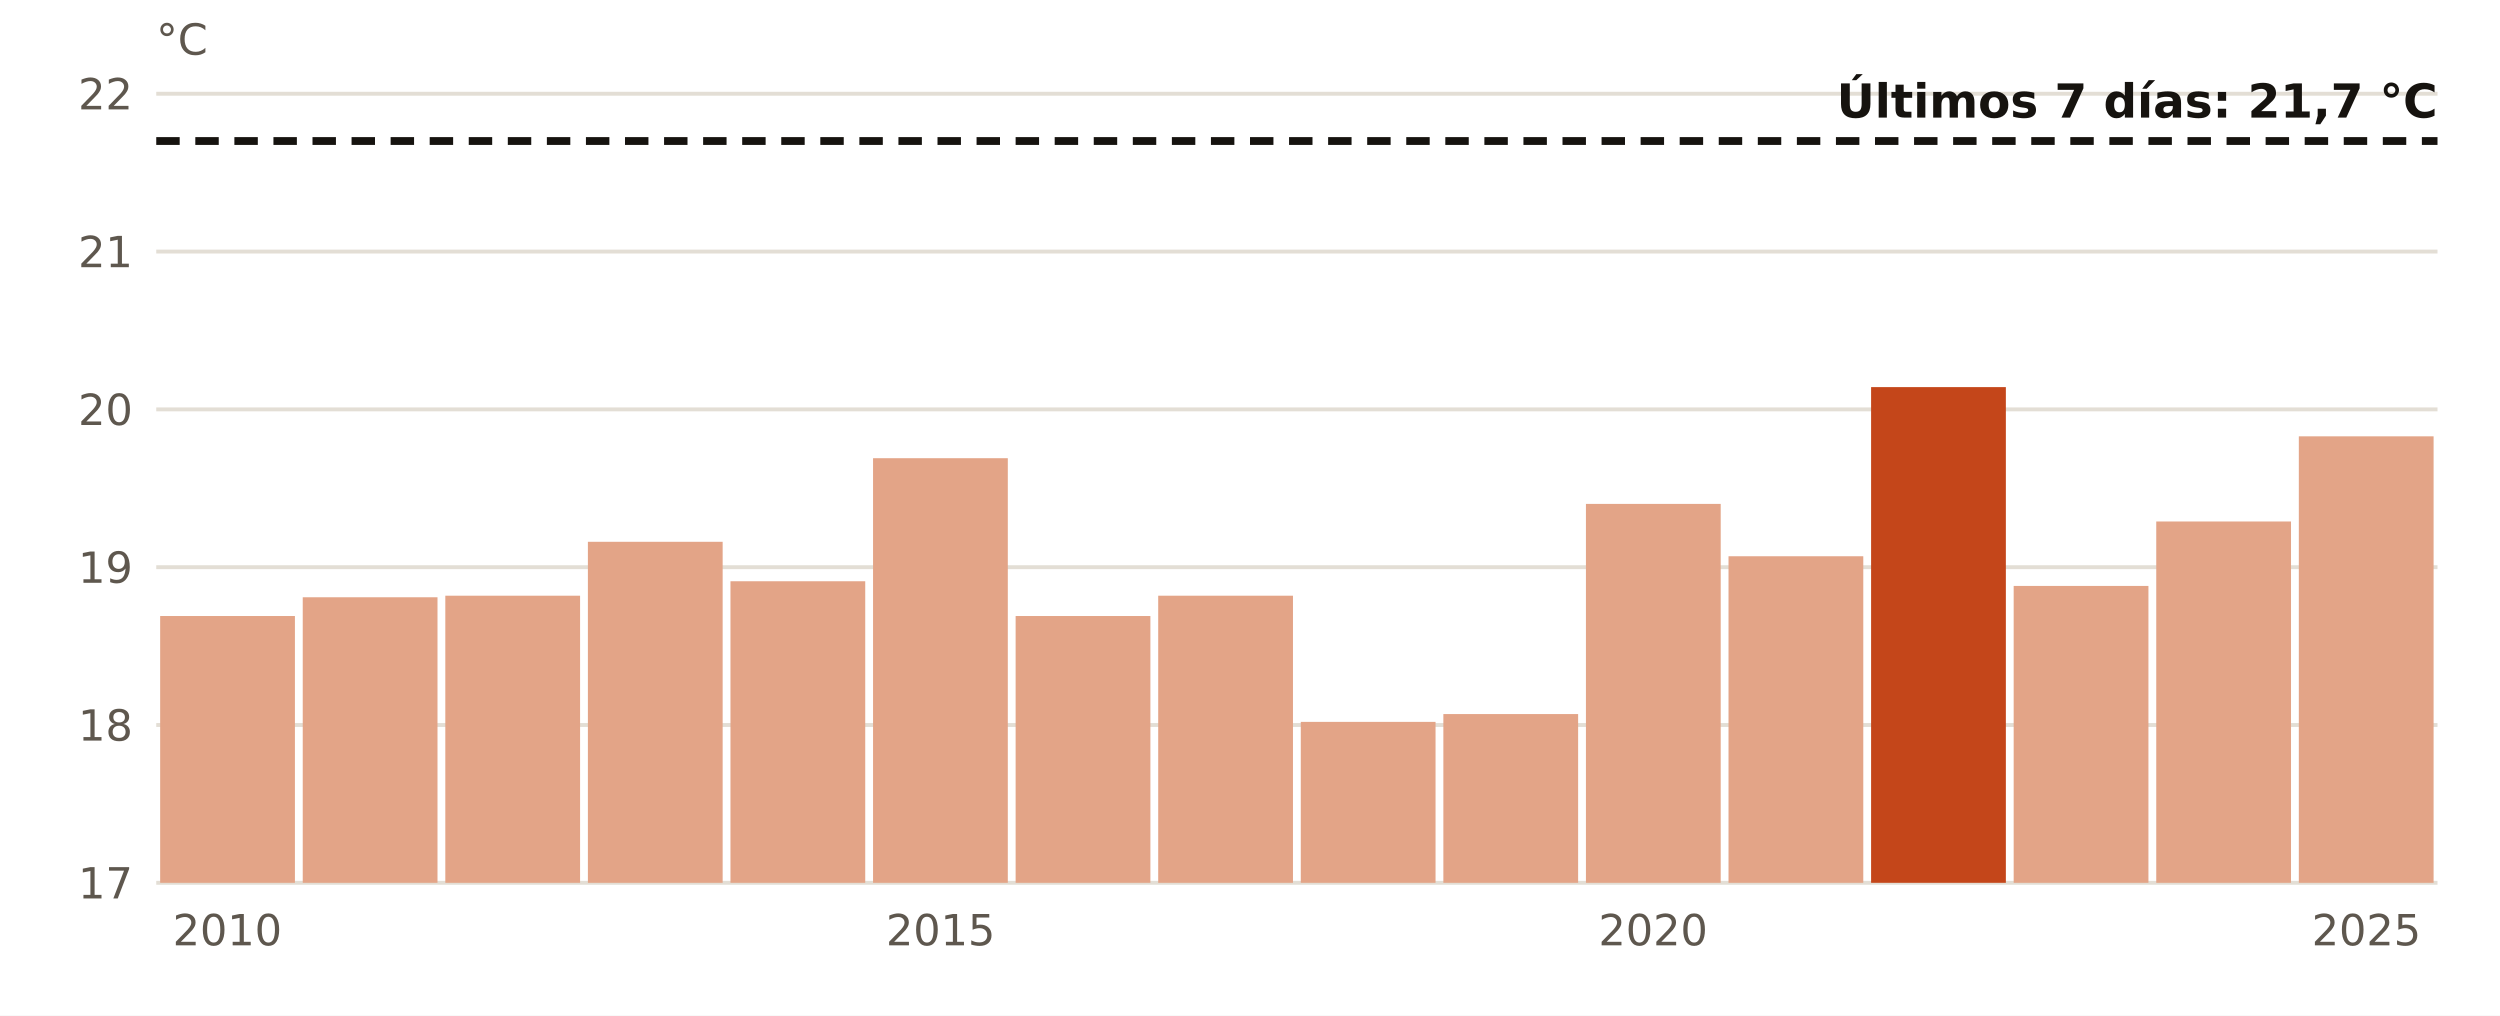
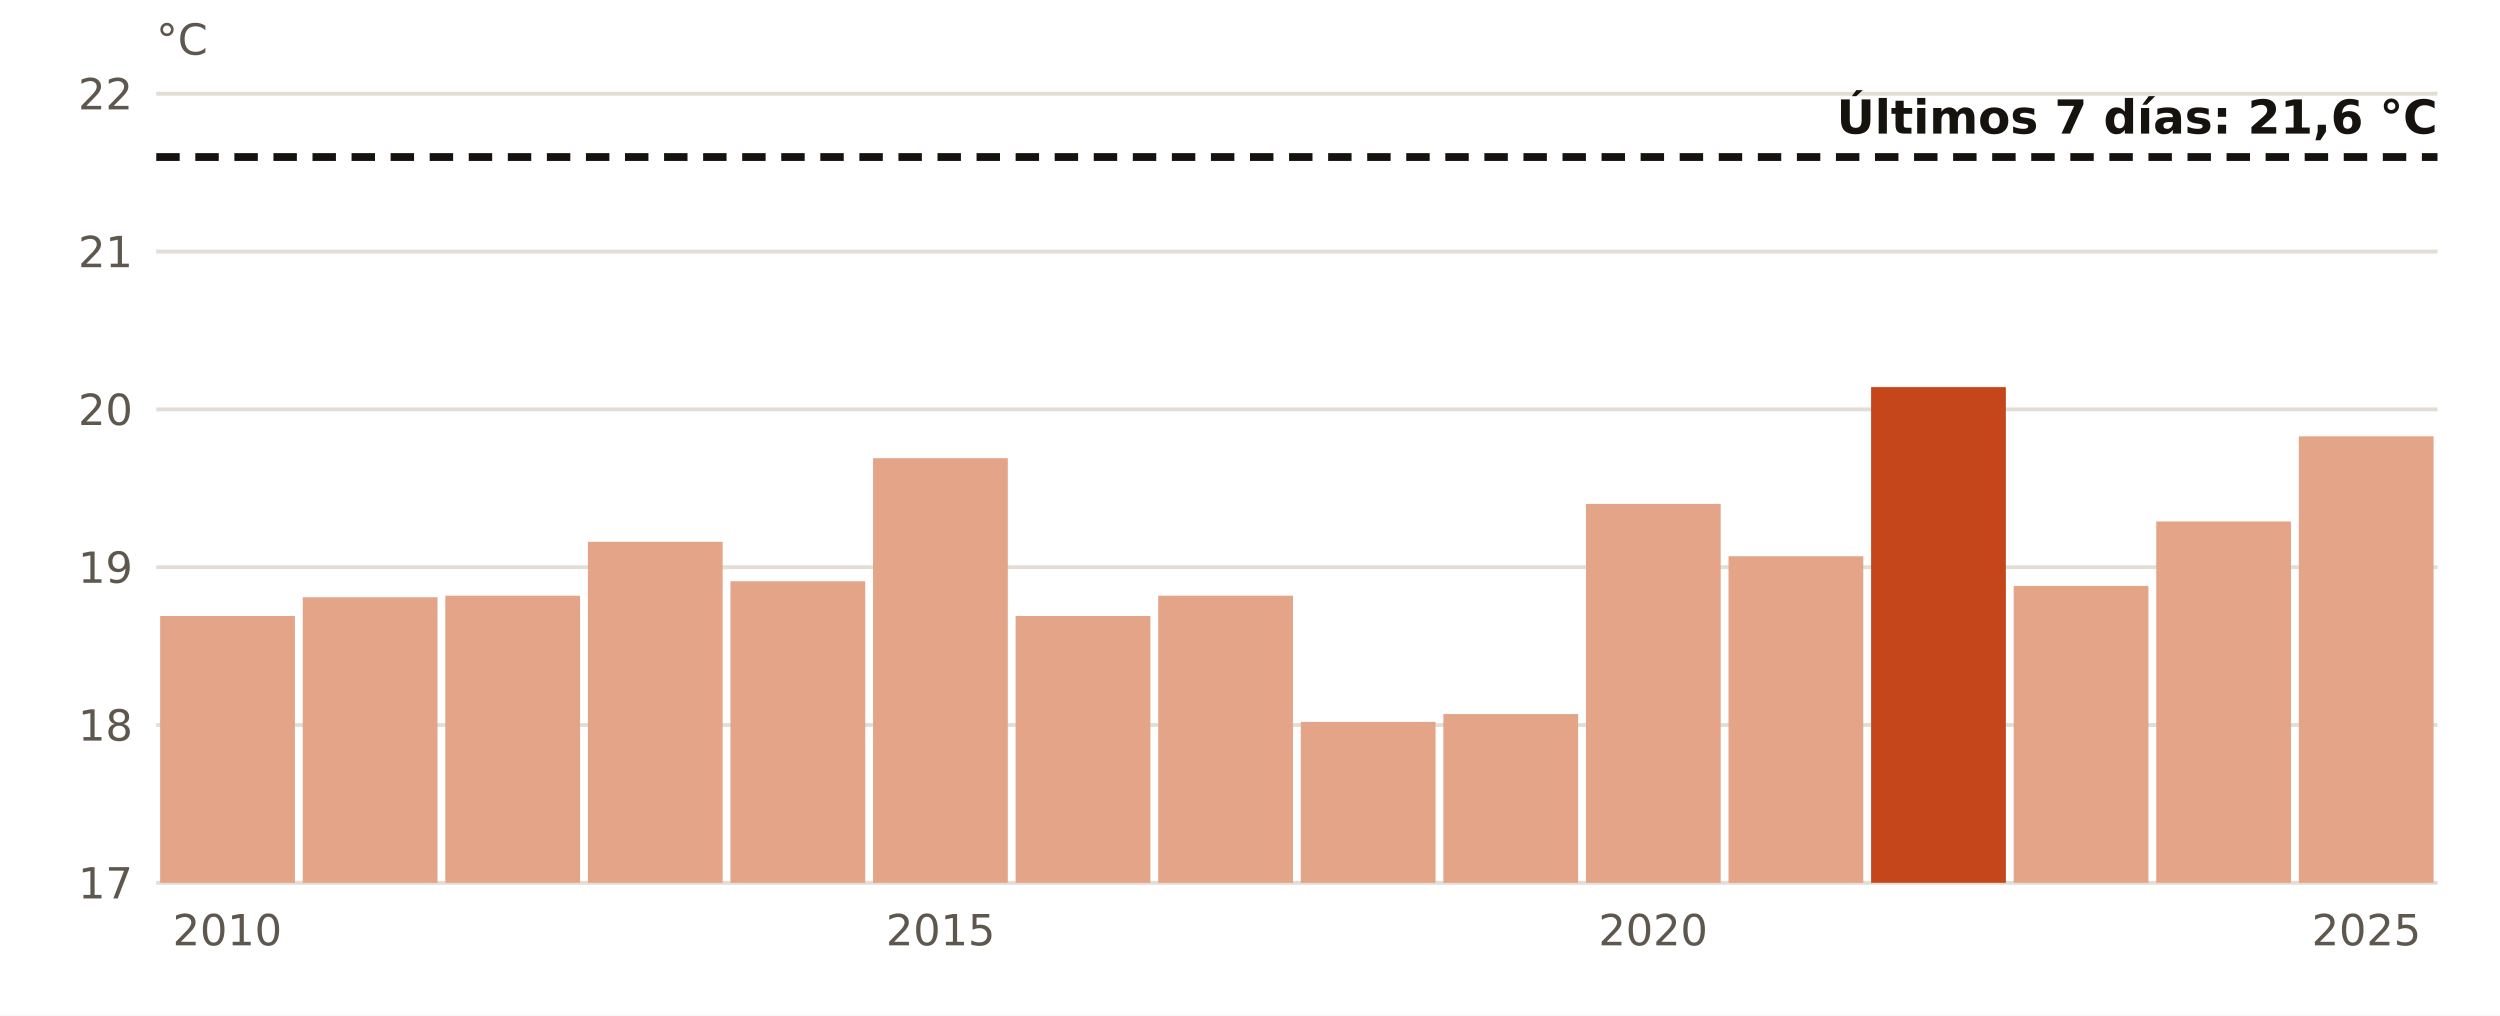
<svg xmlns="http://www.w3.org/2000/svg" viewBox="0 0 640 260" width="640" height="260" role="img" aria-label="El agua en Melilla en noviembre, año a año">
  <rect width="640" height="260" fill="#FFFFFF" />
  <line x1="40" x2="624" y1="226.0" y2="226.0" stroke="#E3DED5" stroke-width="1" />
  <text x="34.0" y="230.0" font-size="11" fill="#5E574E" text-anchor="end" font-weight="400" font-family="Public Sans, DejaVu Sans, Arial, sans-serif">17</text>
  <line x1="40" x2="624" y1="185.6" y2="185.6" stroke="#E3DED5" stroke-width="1" />
  <text x="34.0" y="189.6" font-size="11" fill="#5E574E" text-anchor="end" font-weight="400" font-family="Public Sans, DejaVu Sans, Arial, sans-serif">18</text>
  <line x1="40" x2="624" y1="145.2" y2="145.2" stroke="#E3DED5" stroke-width="1" />
  <text x="34.0" y="149.2" font-size="11" fill="#5E574E" text-anchor="end" font-weight="400" font-family="Public Sans, DejaVu Sans, Arial, sans-serif">19</text>
  <line x1="40" x2="624" y1="104.8" y2="104.8" stroke="#E3DED5" stroke-width="1" />
  <text x="34.0" y="108.8" font-size="11" fill="#5E574E" text-anchor="end" font-weight="400" font-family="Public Sans, DejaVu Sans, Arial, sans-serif">20</text>
  <line x1="40" x2="624" y1="64.4" y2="64.4" stroke="#E3DED5" stroke-width="1" />
  <text x="34.0" y="68.4" font-size="11" fill="#5E574E" text-anchor="end" font-weight="400" font-family="Public Sans, DejaVu Sans, Arial, sans-serif">21</text>
  <line x1="40" x2="624" y1="24.0" y2="24.0" stroke="#E3DED5" stroke-width="1" />
  <text x="34.0" y="28.0" font-size="11" fill="#5E574E" text-anchor="end" font-weight="400" font-family="Public Sans, DejaVu Sans, Arial, sans-serif">22</text>
  <rect x="41.0" y="157.7" width="34.5" height="68.3" fill="#E3A487" />
  <text x="58.2" y="242.0" font-size="11" fill="#5E574E" text-anchor="middle" font-weight="400" font-family="Public Sans, DejaVu Sans, Arial, sans-serif">2010</text>
  <rect x="77.5" y="152.9" width="34.5" height="73.1" fill="#E3A487" />
  <rect x="114.0" y="152.5" width="34.5" height="73.5" fill="#E3A487" />
  <rect x="150.5" y="138.7" width="34.5" height="87.3" fill="#E3A487" />
  <rect x="187.0" y="148.8" width="34.5" height="77.2" fill="#E3A487" />
  <rect x="223.5" y="117.3" width="34.5" height="108.7" fill="#E3A487" />
  <text x="240.8" y="242.0" font-size="11" fill="#5E574E" text-anchor="middle" font-weight="400" font-family="Public Sans, DejaVu Sans, Arial, sans-serif">2015</text>
  <rect x="260.0" y="157.7" width="34.5" height="68.3" fill="#E3A487" />
  <rect x="296.5" y="152.5" width="34.5" height="73.5" fill="#E3A487" />
  <rect x="333.0" y="184.8" width="34.5" height="41.2" fill="#E3A487" />
  <rect x="369.5" y="182.8" width="34.5" height="43.2" fill="#E3A487" />
  <rect x="406.0" y="129.0" width="34.5" height="97.0" fill="#E3A487" />
  <text x="423.2" y="242.0" font-size="11" fill="#5E574E" text-anchor="middle" font-weight="400" font-family="Public Sans, DejaVu Sans, Arial, sans-serif">2020</text>
  <rect x="442.5" y="142.4" width="34.5" height="83.6" fill="#E3A487" />
  <rect x="479.0" y="99.1" width="34.5" height="126.9" fill="#C4461A" />
  <rect x="515.5" y="150.0" width="34.5" height="76.0" fill="#E3A487" />
  <rect x="552.0" y="133.5" width="34.5" height="92.5" fill="#E3A487" />
  <rect x="588.5" y="111.7" width="34.5" height="114.3" fill="#E3A487" />
  <text x="605.8" y="242.0" font-size="11" fill="#5E574E" text-anchor="middle" font-weight="400" font-family="Public Sans, DejaVu Sans, Arial, sans-serif">2025</text>
-   <line x1="40" x2="624" y1="36.1" y2="36.1" stroke="#16130F" stroke-width="2" stroke-dasharray="6 4" />
-   <text x="624.0" y="30.1" font-size="12" fill="#16130F" text-anchor="end" font-weight="700" font-family="Public Sans, DejaVu Sans, Arial, sans-serif">Últimos 7 días: 21,7 °C</text>
+   <line x1="40" x2="624" y1="40.2" y2="40.2" stroke="#16130F" stroke-width="2" stroke-dasharray="6 4" />
+   <text x="624.0" y="34.2" font-size="12" fill="#16130F" text-anchor="end" font-weight="700" font-family="Public Sans, DejaVu Sans, Arial, sans-serif">Últimos 7 días: 21,6 °C</text>
  <text x="40.0" y="14.0" font-size="11" fill="#5E574E" text-anchor="start" font-weight="400" font-family="Public Sans, DejaVu Sans, Arial, sans-serif">°C</text>
</svg>
